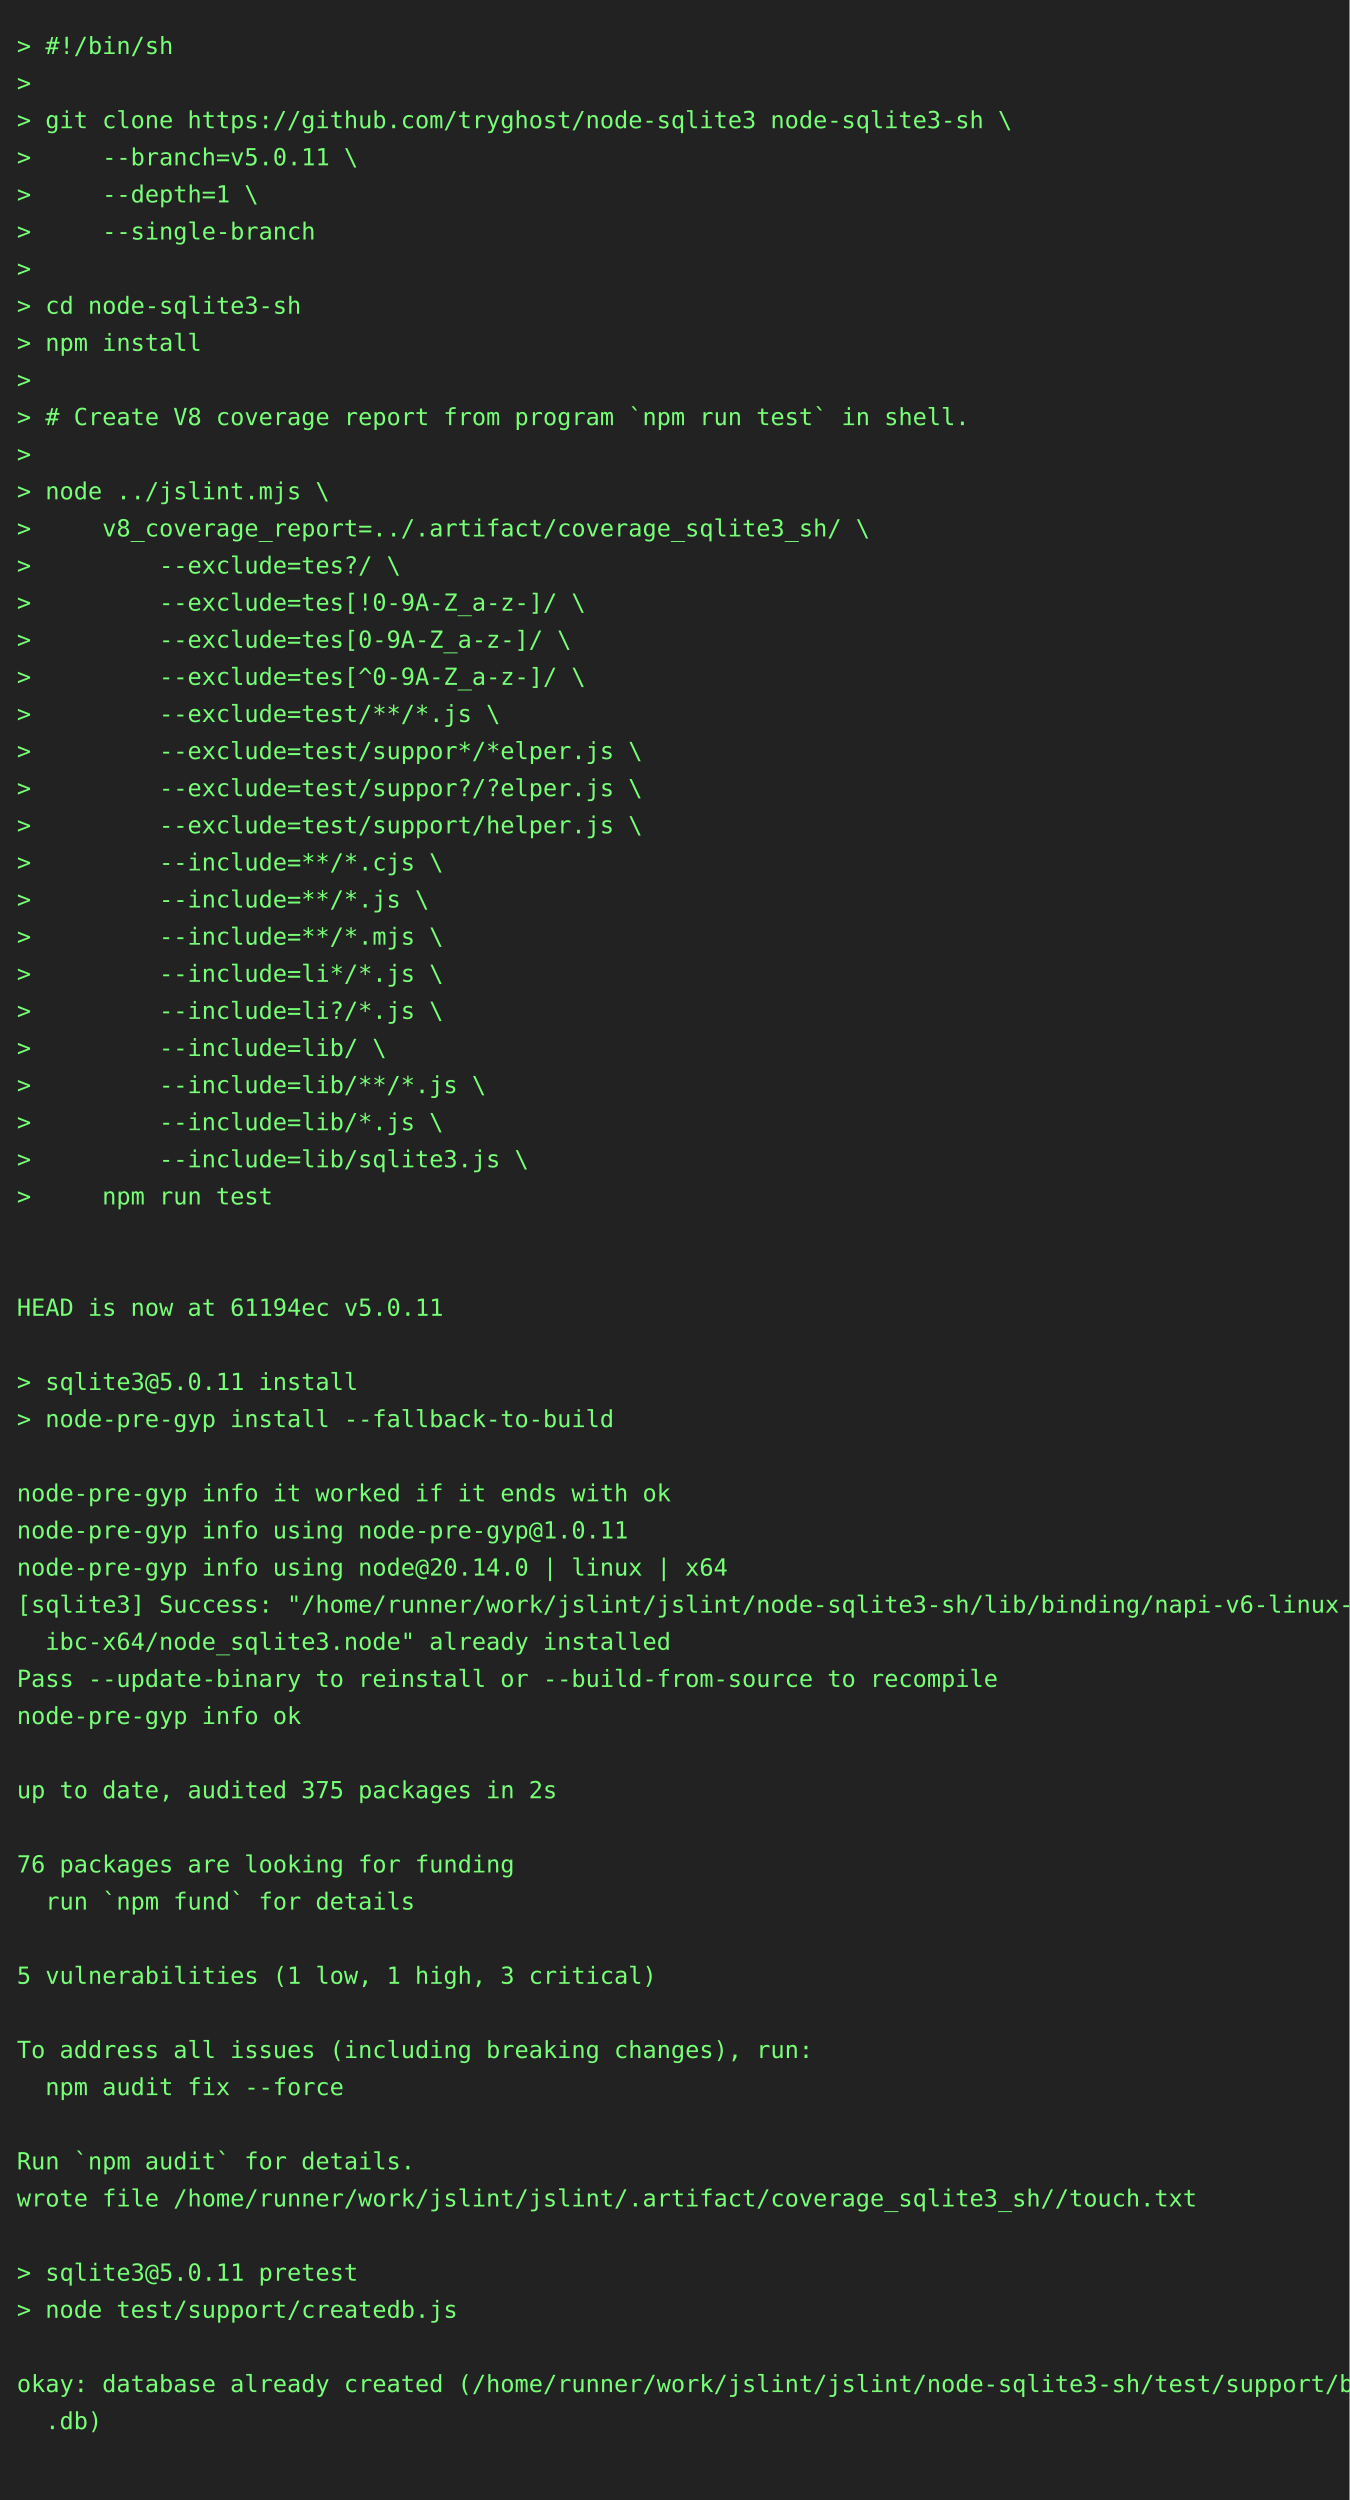
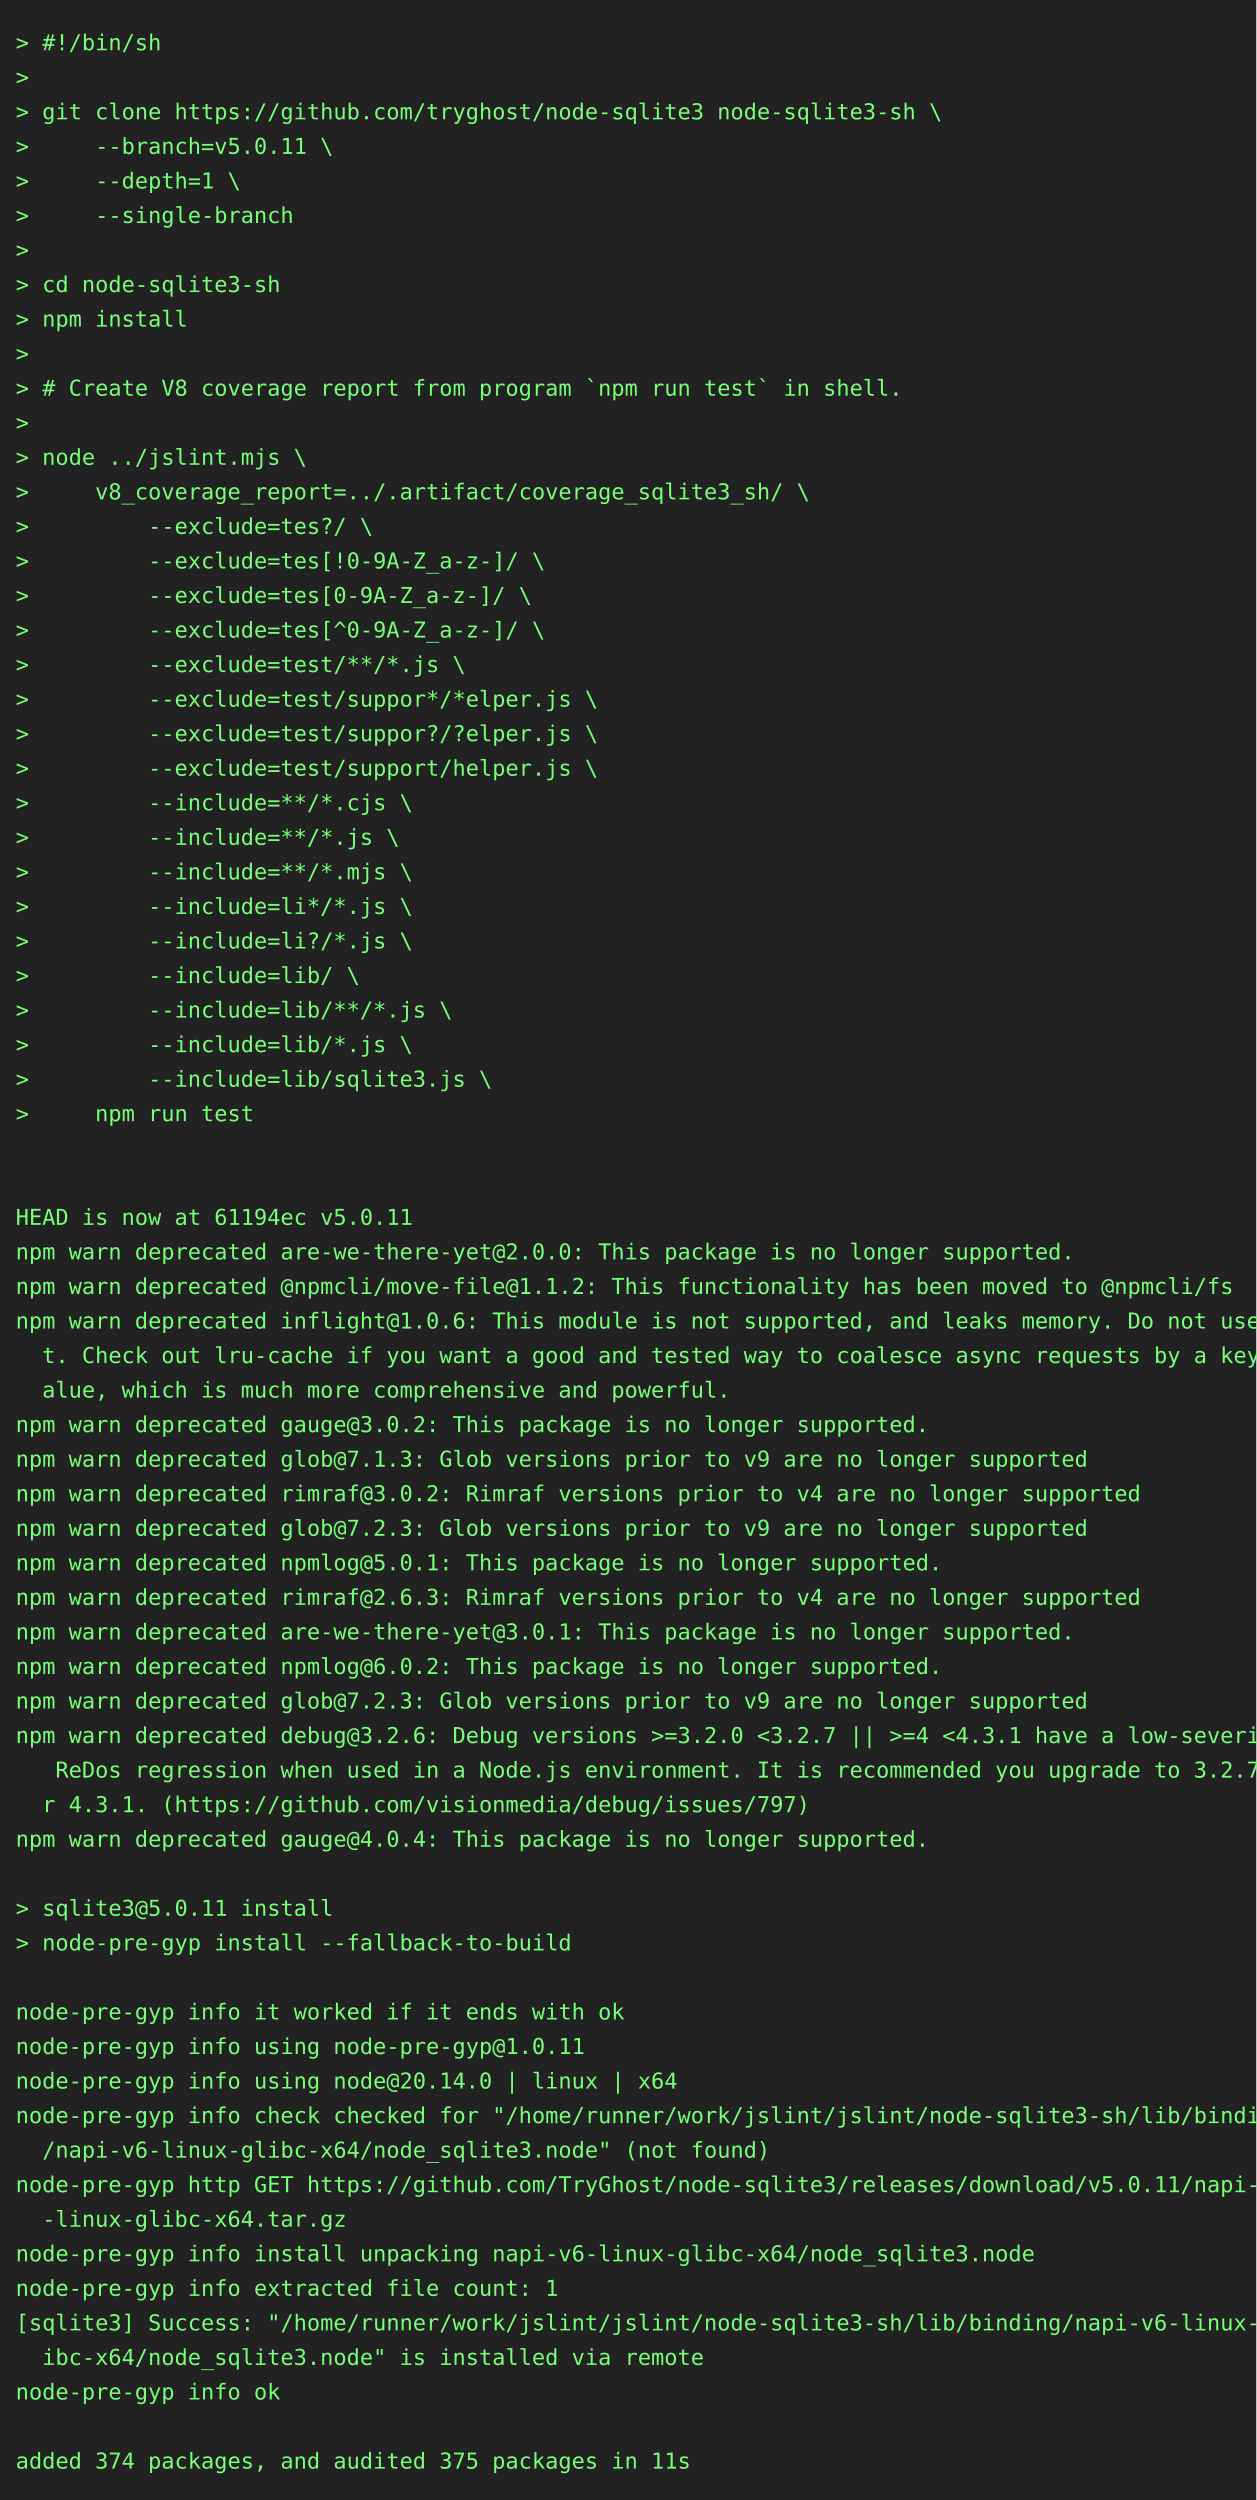
- <svg xmlns="http://www.w3.org/2000/svg" height="1482" width="800">
-   <rect height="1482" fill="#222" width="800" />
+ <svg xmlns="http://www.w3.org/2000/svg" height="1592" width="800">
+   <rect height="1592" fill="#222" width="800" />
  <text fill="#7f7" font-family="consolas, menlo, monospace" font-size="14" xml:space="preserve">
    <tspan lengthAdjust="spacingAndGlyphs" textLength="768" x="10" y="32">&gt; #!/bin/sh                                                                                      </tspan>
    <tspan lengthAdjust="spacingAndGlyphs" textLength="768" x="10" y="54">&gt;                                                                                                </tspan>
    <tspan lengthAdjust="spacingAndGlyphs" textLength="768" x="10" y="76">&gt; git clone https://github.com/tryghost/node-sqlite3 node-sqlite3-sh \                           </tspan>
    <tspan lengthAdjust="spacingAndGlyphs" textLength="768" x="10" y="98">&gt;     --branch=v5.0.11 \                                                                         </tspan>
    <tspan lengthAdjust="spacingAndGlyphs" textLength="768" x="10" y="120">&gt;     --depth=1 \                                                                                </tspan>
    <tspan lengthAdjust="spacingAndGlyphs" textLength="768" x="10" y="142">&gt;     --single-branch                                                                            </tspan>
    <tspan lengthAdjust="spacingAndGlyphs" textLength="768" x="10" y="164">&gt;                                                                                                </tspan>
    <tspan lengthAdjust="spacingAndGlyphs" textLength="768" x="10" y="186">&gt; cd node-sqlite3-sh                                                                             </tspan>
    <tspan lengthAdjust="spacingAndGlyphs" textLength="768" x="10" y="208">&gt; npm install                                                                                    </tspan>
    <tspan lengthAdjust="spacingAndGlyphs" textLength="768" x="10" y="230">&gt;                                                                                                </tspan>
    <tspan lengthAdjust="spacingAndGlyphs" textLength="768" x="10" y="252">&gt; # Create V8 coverage report from program `npm run test` in shell.                              </tspan>
    <tspan lengthAdjust="spacingAndGlyphs" textLength="768" x="10" y="274">&gt;                                                                                                </tspan>
    <tspan lengthAdjust="spacingAndGlyphs" textLength="768" x="10" y="296">&gt; node ../jslint.mjs \                                                                           </tspan>
    <tspan lengthAdjust="spacingAndGlyphs" textLength="768" x="10" y="318">&gt;     v8_coverage_report=../.artifact/coverage_sqlite3_sh/ \                                     </tspan>
    <tspan lengthAdjust="spacingAndGlyphs" textLength="768" x="10" y="340">&gt;         --exclude=tes?/ \                                                                      </tspan>
    <tspan lengthAdjust="spacingAndGlyphs" textLength="768" x="10" y="362">&gt;         --exclude=tes[!0-9A-Z_a-z-]/ \                                                         </tspan>
    <tspan lengthAdjust="spacingAndGlyphs" textLength="768" x="10" y="384">&gt;         --exclude=tes[0-9A-Z_a-z-]/ \                                                          </tspan>
    <tspan lengthAdjust="spacingAndGlyphs" textLength="768" x="10" y="406">&gt;         --exclude=tes[^0-9A-Z_a-z-]/ \                                                         </tspan>
    <tspan lengthAdjust="spacingAndGlyphs" textLength="768" x="10" y="428">&gt;         --exclude=test/**/*.js \                                                               </tspan>
    <tspan lengthAdjust="spacingAndGlyphs" textLength="768" x="10" y="450">&gt;         --exclude=test/suppor*/*elper.js \                                                     </tspan>
    <tspan lengthAdjust="spacingAndGlyphs" textLength="768" x="10" y="472">&gt;         --exclude=test/suppor?/?elper.js \                                                     </tspan>
    <tspan lengthAdjust="spacingAndGlyphs" textLength="768" x="10" y="494">&gt;         --exclude=test/support/helper.js \                                                     </tspan>
    <tspan lengthAdjust="spacingAndGlyphs" textLength="768" x="10" y="516">&gt;         --include=**/*.cjs \                                                                   </tspan>
    <tspan lengthAdjust="spacingAndGlyphs" textLength="768" x="10" y="538">&gt;         --include=**/*.js \                                                                    </tspan>
    <tspan lengthAdjust="spacingAndGlyphs" textLength="768" x="10" y="560">&gt;         --include=**/*.mjs \                                                                   </tspan>
    <tspan lengthAdjust="spacingAndGlyphs" textLength="768" x="10" y="582">&gt;         --include=li*/*.js \                                                                   </tspan>
    <tspan lengthAdjust="spacingAndGlyphs" textLength="768" x="10" y="604">&gt;         --include=li?/*.js \                                                                   </tspan>
    <tspan lengthAdjust="spacingAndGlyphs" textLength="768" x="10" y="626">&gt;         --include=lib/ \                                                                       </tspan>
    <tspan lengthAdjust="spacingAndGlyphs" textLength="768" x="10" y="648">&gt;         --include=lib/**/*.js \                                                                </tspan>
    <tspan lengthAdjust="spacingAndGlyphs" textLength="768" x="10" y="670">&gt;         --include=lib/*.js \                                                                   </tspan>
    <tspan lengthAdjust="spacingAndGlyphs" textLength="768" x="10" y="692">&gt;         --include=lib/sqlite3.js \                                                             </tspan>
    <tspan lengthAdjust="spacingAndGlyphs" textLength="768" x="10" y="714">&gt;     npm run test                                                                               </tspan>
    <tspan lengthAdjust="spacingAndGlyphs" textLength="768" x="10" y="736">                                                                                                 </tspan>
    <tspan lengthAdjust="spacingAndGlyphs" textLength="768" x="10" y="758">                                                                                                 </tspan>
    <tspan lengthAdjust="spacingAndGlyphs" textLength="768" x="10" y="780">HEAD is now at 61194ec v5.0.11                                                                   </tspan>
-     <tspan lengthAdjust="spacingAndGlyphs" textLength="768" x="10" y="802">                                                                                                 </tspan>
-     <tspan lengthAdjust="spacingAndGlyphs" textLength="768" x="10" y="824">&gt; sqlite3@5.0.11 install                                                                         </tspan>
-     <tspan lengthAdjust="spacingAndGlyphs" textLength="768" x="10" y="846">&gt; node-pre-gyp install --fallback-to-build                                                       </tspan>
-     <tspan lengthAdjust="spacingAndGlyphs" textLength="768" x="10" y="868">                                                                                                 </tspan>
-     <tspan lengthAdjust="spacingAndGlyphs" textLength="768" x="10" y="890">node-pre-gyp info it worked if it ends with ok                                                   </tspan>
-     <tspan lengthAdjust="spacingAndGlyphs" textLength="768" x="10" y="912">node-pre-gyp info using node-pre-gyp@1.0.11                                                      </tspan>
-     <tspan lengthAdjust="spacingAndGlyphs" textLength="768" x="10" y="934">node-pre-gyp info using node@20.14.0 | linux | x64                                               </tspan>
-     <tspan lengthAdjust="spacingAndGlyphs" textLength="768" x="10" y="956">[sqlite3] Success: "/home/runner/work/jslint/jslint/node-sqlite3-sh/lib/binding/napi-v6-linux-gl\</tspan>
-     <tspan lengthAdjust="spacingAndGlyphs" textLength="768" x="10" y="978">  ibc-x64/node_sqlite3.node" already installed                                                   </tspan>
-     <tspan lengthAdjust="spacingAndGlyphs" textLength="768" x="10" y="1000">Pass --update-binary to reinstall or --build-from-source to recompile                            </tspan>
-     <tspan lengthAdjust="spacingAndGlyphs" textLength="768" x="10" y="1022">node-pre-gyp info ok                                                                             </tspan>
-     <tspan lengthAdjust="spacingAndGlyphs" textLength="768" x="10" y="1044">                                                                                                 </tspan>
-     <tspan lengthAdjust="spacingAndGlyphs" textLength="768" x="10" y="1066">up to date, audited 375 packages in 2s                                                           </tspan>
-     <tspan lengthAdjust="spacingAndGlyphs" textLength="768" x="10" y="1088">                                                                                                 </tspan>
-     <tspan lengthAdjust="spacingAndGlyphs" textLength="768" x="10" y="1110">76 packages are looking for funding                                                              </tspan>
-     <tspan lengthAdjust="spacingAndGlyphs" textLength="768" x="10" y="1132">  run `npm fund` for details                                                                     </tspan>
-     <tspan lengthAdjust="spacingAndGlyphs" textLength="768" x="10" y="1154">                                                                                                 </tspan>
-     <tspan lengthAdjust="spacingAndGlyphs" textLength="768" x="10" y="1176">5 vulnerabilities (1 low, 1 high, 3 critical)                                                    </tspan>
+     <tspan lengthAdjust="spacingAndGlyphs" textLength="768" x="10" y="802">npm warn deprecated are-we-there-yet@2.0.0: This package is no longer supported.                 </tspan>
+     <tspan lengthAdjust="spacingAndGlyphs" textLength="768" x="10" y="824">npm warn deprecated @npmcli/move-file@1.1.2: This functionality has been moved to @npmcli/fs     </tspan>
+     <tspan lengthAdjust="spacingAndGlyphs" textLength="768" x="10" y="846">npm warn deprecated inflight@1.0.6: This module is not supported, and leaks memory. Do not use i\</tspan>
+     <tspan lengthAdjust="spacingAndGlyphs" textLength="768" x="10" y="868">  t. Check out lru-cache if you want a good and tested way to coalesce async requests by a key v\</tspan>
+     <tspan lengthAdjust="spacingAndGlyphs" textLength="768" x="10" y="890">  alue, which is much more comprehensive and powerful.                                           </tspan>
+     <tspan lengthAdjust="spacingAndGlyphs" textLength="768" x="10" y="912">npm warn deprecated gauge@3.0.2: This package is no longer supported.                            </tspan>
+     <tspan lengthAdjust="spacingAndGlyphs" textLength="768" x="10" y="934">npm warn deprecated glob@7.1.3: Glob versions prior to v9 are no longer supported                </tspan>
+     <tspan lengthAdjust="spacingAndGlyphs" textLength="768" x="10" y="956">npm warn deprecated rimraf@3.0.2: Rimraf versions prior to v4 are no longer supported            </tspan>
+     <tspan lengthAdjust="spacingAndGlyphs" textLength="768" x="10" y="978">npm warn deprecated glob@7.2.3: Glob versions prior to v9 are no longer supported                </tspan>
+     <tspan lengthAdjust="spacingAndGlyphs" textLength="768" x="10" y="1000">npm warn deprecated npmlog@5.0.1: This package is no longer supported.                           </tspan>
+     <tspan lengthAdjust="spacingAndGlyphs" textLength="768" x="10" y="1022">npm warn deprecated rimraf@2.6.3: Rimraf versions prior to v4 are no longer supported            </tspan>
+     <tspan lengthAdjust="spacingAndGlyphs" textLength="768" x="10" y="1044">npm warn deprecated are-we-there-yet@3.0.1: This package is no longer supported.                 </tspan>
+     <tspan lengthAdjust="spacingAndGlyphs" textLength="768" x="10" y="1066">npm warn deprecated npmlog@6.0.2: This package is no longer supported.                           </tspan>
+     <tspan lengthAdjust="spacingAndGlyphs" textLength="768" x="10" y="1088">npm warn deprecated glob@7.2.3: Glob versions prior to v9 are no longer supported                </tspan>
+     <tspan lengthAdjust="spacingAndGlyphs" textLength="768" x="10" y="1110">npm warn deprecated debug@3.2.6: Debug versions &gt;=3.2.0 &lt;3.2.7 || &gt;=4 &lt;4.3.1 have a low-severity\</tspan>
+     <tspan lengthAdjust="spacingAndGlyphs" textLength="768" x="10" y="1132">   ReDos regression when used in a Node.js environment. It is recommended you upgrade to 3.2.7 o\</tspan>
+     <tspan lengthAdjust="spacingAndGlyphs" textLength="768" x="10" y="1154">  r 4.3.1. (https://github.com/visionmedia/debug/issues/797)                                     </tspan>
+     <tspan lengthAdjust="spacingAndGlyphs" textLength="768" x="10" y="1176">npm warn deprecated gauge@4.0.4: This package is no longer supported.                            </tspan>
    <tspan lengthAdjust="spacingAndGlyphs" textLength="768" x="10" y="1198">                                                                                                 </tspan>
-     <tspan lengthAdjust="spacingAndGlyphs" textLength="768" x="10" y="1220">To address all issues (including breaking changes), run:                                         </tspan>
-     <tspan lengthAdjust="spacingAndGlyphs" textLength="768" x="10" y="1242">  npm audit fix --force                                                                          </tspan>
+     <tspan lengthAdjust="spacingAndGlyphs" textLength="768" x="10" y="1220">&gt; sqlite3@5.0.11 install                                                                         </tspan>
+     <tspan lengthAdjust="spacingAndGlyphs" textLength="768" x="10" y="1242">&gt; node-pre-gyp install --fallback-to-build                                                       </tspan>
    <tspan lengthAdjust="spacingAndGlyphs" textLength="768" x="10" y="1264">                                                                                                 </tspan>
-     <tspan lengthAdjust="spacingAndGlyphs" textLength="768" x="10" y="1286">Run `npm audit` for details.                                                                     </tspan>
-     <tspan lengthAdjust="spacingAndGlyphs" textLength="768" x="10" y="1308">wrote file /home/runner/work/jslint/jslint/.artifact/coverage_sqlite3_sh//touch.txt              </tspan>
-     <tspan lengthAdjust="spacingAndGlyphs" textLength="768" x="10" y="1330">                                                                                                 </tspan>
-     <tspan lengthAdjust="spacingAndGlyphs" textLength="768" x="10" y="1352">&gt; sqlite3@5.0.11 pretest                                                                         </tspan>
-     <tspan lengthAdjust="spacingAndGlyphs" textLength="768" x="10" y="1374">&gt; node test/support/createdb.js                                                                  </tspan>
-     <tspan lengthAdjust="spacingAndGlyphs" textLength="768" x="10" y="1396">                                                                                                 </tspan>
-     <tspan lengthAdjust="spacingAndGlyphs" textLength="768" x="10" y="1418">okay: database already created (/home/runner/work/jslint/jslint/node-sqlite3-sh/test/support/big\</tspan>
-     <tspan lengthAdjust="spacingAndGlyphs" textLength="768" x="10" y="1440">  .db)                                                                                           </tspan>
-     <tspan lengthAdjust="spacingAndGlyphs" textLength="768" x="10" y="1462">                                                                                                 </tspan>
+     <tspan lengthAdjust="spacingAndGlyphs" textLength="768" x="10" y="1286">node-pre-gyp info it worked if it ends with ok                                                   </tspan>
+     <tspan lengthAdjust="spacingAndGlyphs" textLength="768" x="10" y="1308">node-pre-gyp info using node-pre-gyp@1.0.11                                                      </tspan>
+     <tspan lengthAdjust="spacingAndGlyphs" textLength="768" x="10" y="1330">node-pre-gyp info using node@20.14.0 | linux | x64                                               </tspan>
+     <tspan lengthAdjust="spacingAndGlyphs" textLength="768" x="10" y="1352">node-pre-gyp info check checked for "/home/runner/work/jslint/jslint/node-sqlite3-sh/lib/binding\</tspan>
+     <tspan lengthAdjust="spacingAndGlyphs" textLength="768" x="10" y="1374">  /napi-v6-linux-glibc-x64/node_sqlite3.node" (not found)                                        </tspan>
+     <tspan lengthAdjust="spacingAndGlyphs" textLength="768" x="10" y="1396">node-pre-gyp http GET https://github.com/TryGhost/node-sqlite3/releases/download/v5.0.11/napi-v6\</tspan>
+     <tspan lengthAdjust="spacingAndGlyphs" textLength="768" x="10" y="1418">  -linux-glibc-x64.tar.gz                                                                        </tspan>
+     <tspan lengthAdjust="spacingAndGlyphs" textLength="768" x="10" y="1440">node-pre-gyp info install unpacking napi-v6-linux-glibc-x64/node_sqlite3.node                    </tspan>
+     <tspan lengthAdjust="spacingAndGlyphs" textLength="768" x="10" y="1462">node-pre-gyp info extracted file count: 1                                                        </tspan>
+     <tspan lengthAdjust="spacingAndGlyphs" textLength="768" x="10" y="1484">[sqlite3] Success: "/home/runner/work/jslint/jslint/node-sqlite3-sh/lib/binding/napi-v6-linux-gl\</tspan>
+     <tspan lengthAdjust="spacingAndGlyphs" textLength="768" x="10" y="1506">  ibc-x64/node_sqlite3.node" is installed via remote                                             </tspan>
+     <tspan lengthAdjust="spacingAndGlyphs" textLength="768" x="10" y="1528">node-pre-gyp info ok                                                                             </tspan>
+     <tspan lengthAdjust="spacingAndGlyphs" textLength="768" x="10" y="1550">                                                                                                 </tspan>
+     <tspan lengthAdjust="spacingAndGlyphs" textLength="768" x="10" y="1572">added 374 packages, and audited 375 packages in 11s                                              </tspan>
  </text>
</svg>
